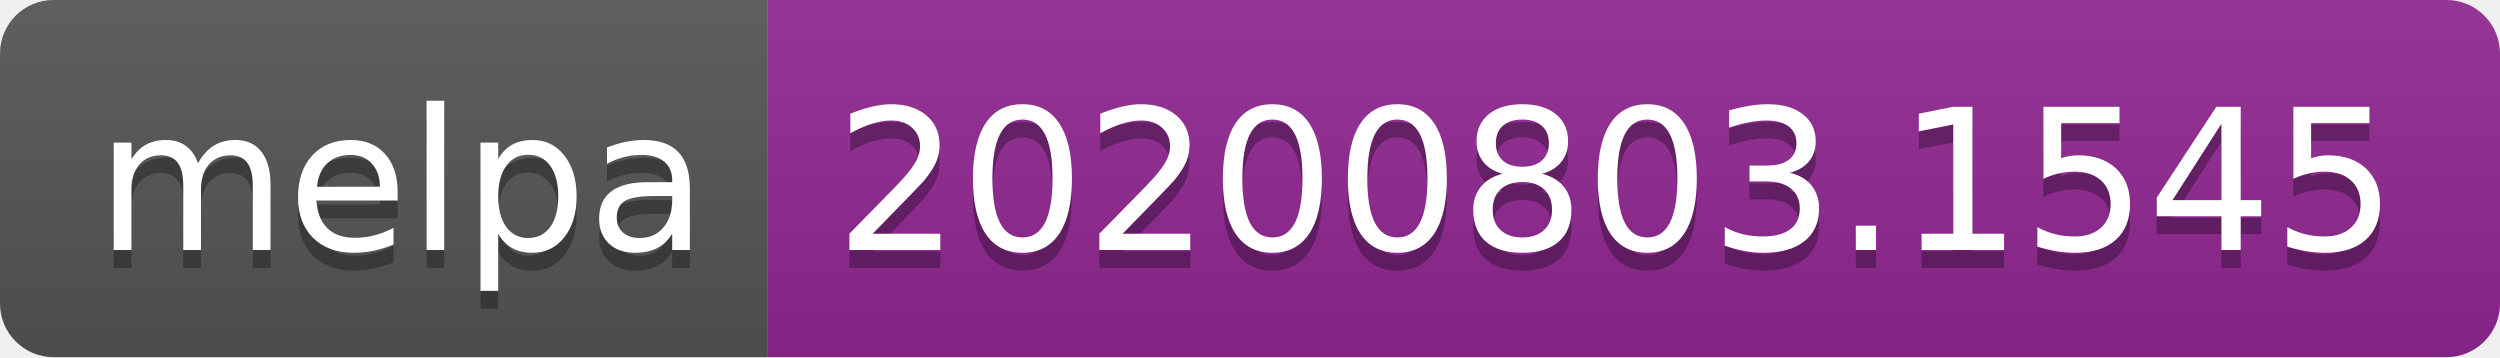
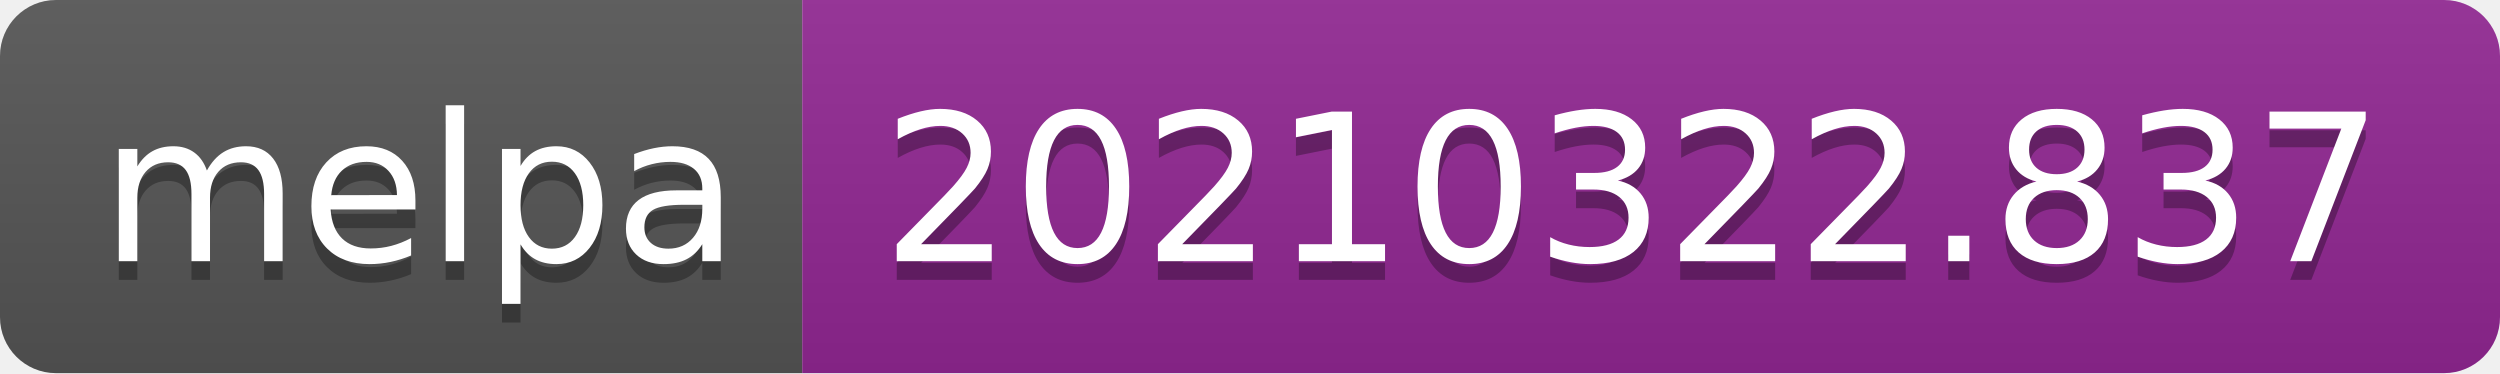
- <svg xmlns="http://www.w3.org/2000/svg" width="140" height="20" role="img" aria-label="melpa: 20200803.1545">
+ <svg xmlns="http://www.w3.org/2000/svg" width="134" height="20" role="img" aria-label="melpa: 20210322.837">
  <linearGradient id="s" x2="0" y2="100%">
    <stop offset="0" stop-color="#bbb" stop-opacity=".1" />
    <stop offset="1" stop-opacity=".1" />
  </linearGradient>
  <clipPath id="r">
-     <rect width="140" height="20" rx="3" fill="#fff" />
+     <rect width="134" height="20" rx="3" fill="#fff" />
  </clipPath>
  <g clip-path="url(#r)">
    <rect width="43" height="20" fill="#555" />
-     <rect x="43" width="97" height="20" fill="#922793" />
-     <rect width="140" height="20" fill="url(#s)" />
+     <rect x="43" width="91" height="20" fill="#922793" />
+     <rect width="134" height="20" fill="url(#s)" />
  </g>
  <g fill="#fff" text-anchor="middle" font-family="Verdana,Geneva,DejaVu Sans,sans-serif" text-rendering="geometricPrecision" font-size="110">
    <text aria-hidden="true" x="225" y="150" fill="#010101" fill-opacity=".3" transform="scale(.1)" textLength="330">melpa</text>
    <text x="225" y="140" transform="scale(.1)" fill="#fff" textLength="330">melpa</text>
-     <text aria-hidden="true" x="905" y="150" fill="#010101" fill-opacity=".3" transform="scale(.1)" textLength="870">20200803.1545</text>
-     <text x="905" y="140" transform="scale(.1)" fill="#fff" textLength="870">20200803.1545</text>
+     <text aria-hidden="true" x="875" y="150" fill="#010101" fill-opacity=".3" transform="scale(.1)" textLength="810">20210322.837</text>
+     <text x="875" y="140" transform="scale(.1)" fill="#fff" textLength="810">20210322.837</text>
  </g>
</svg>
